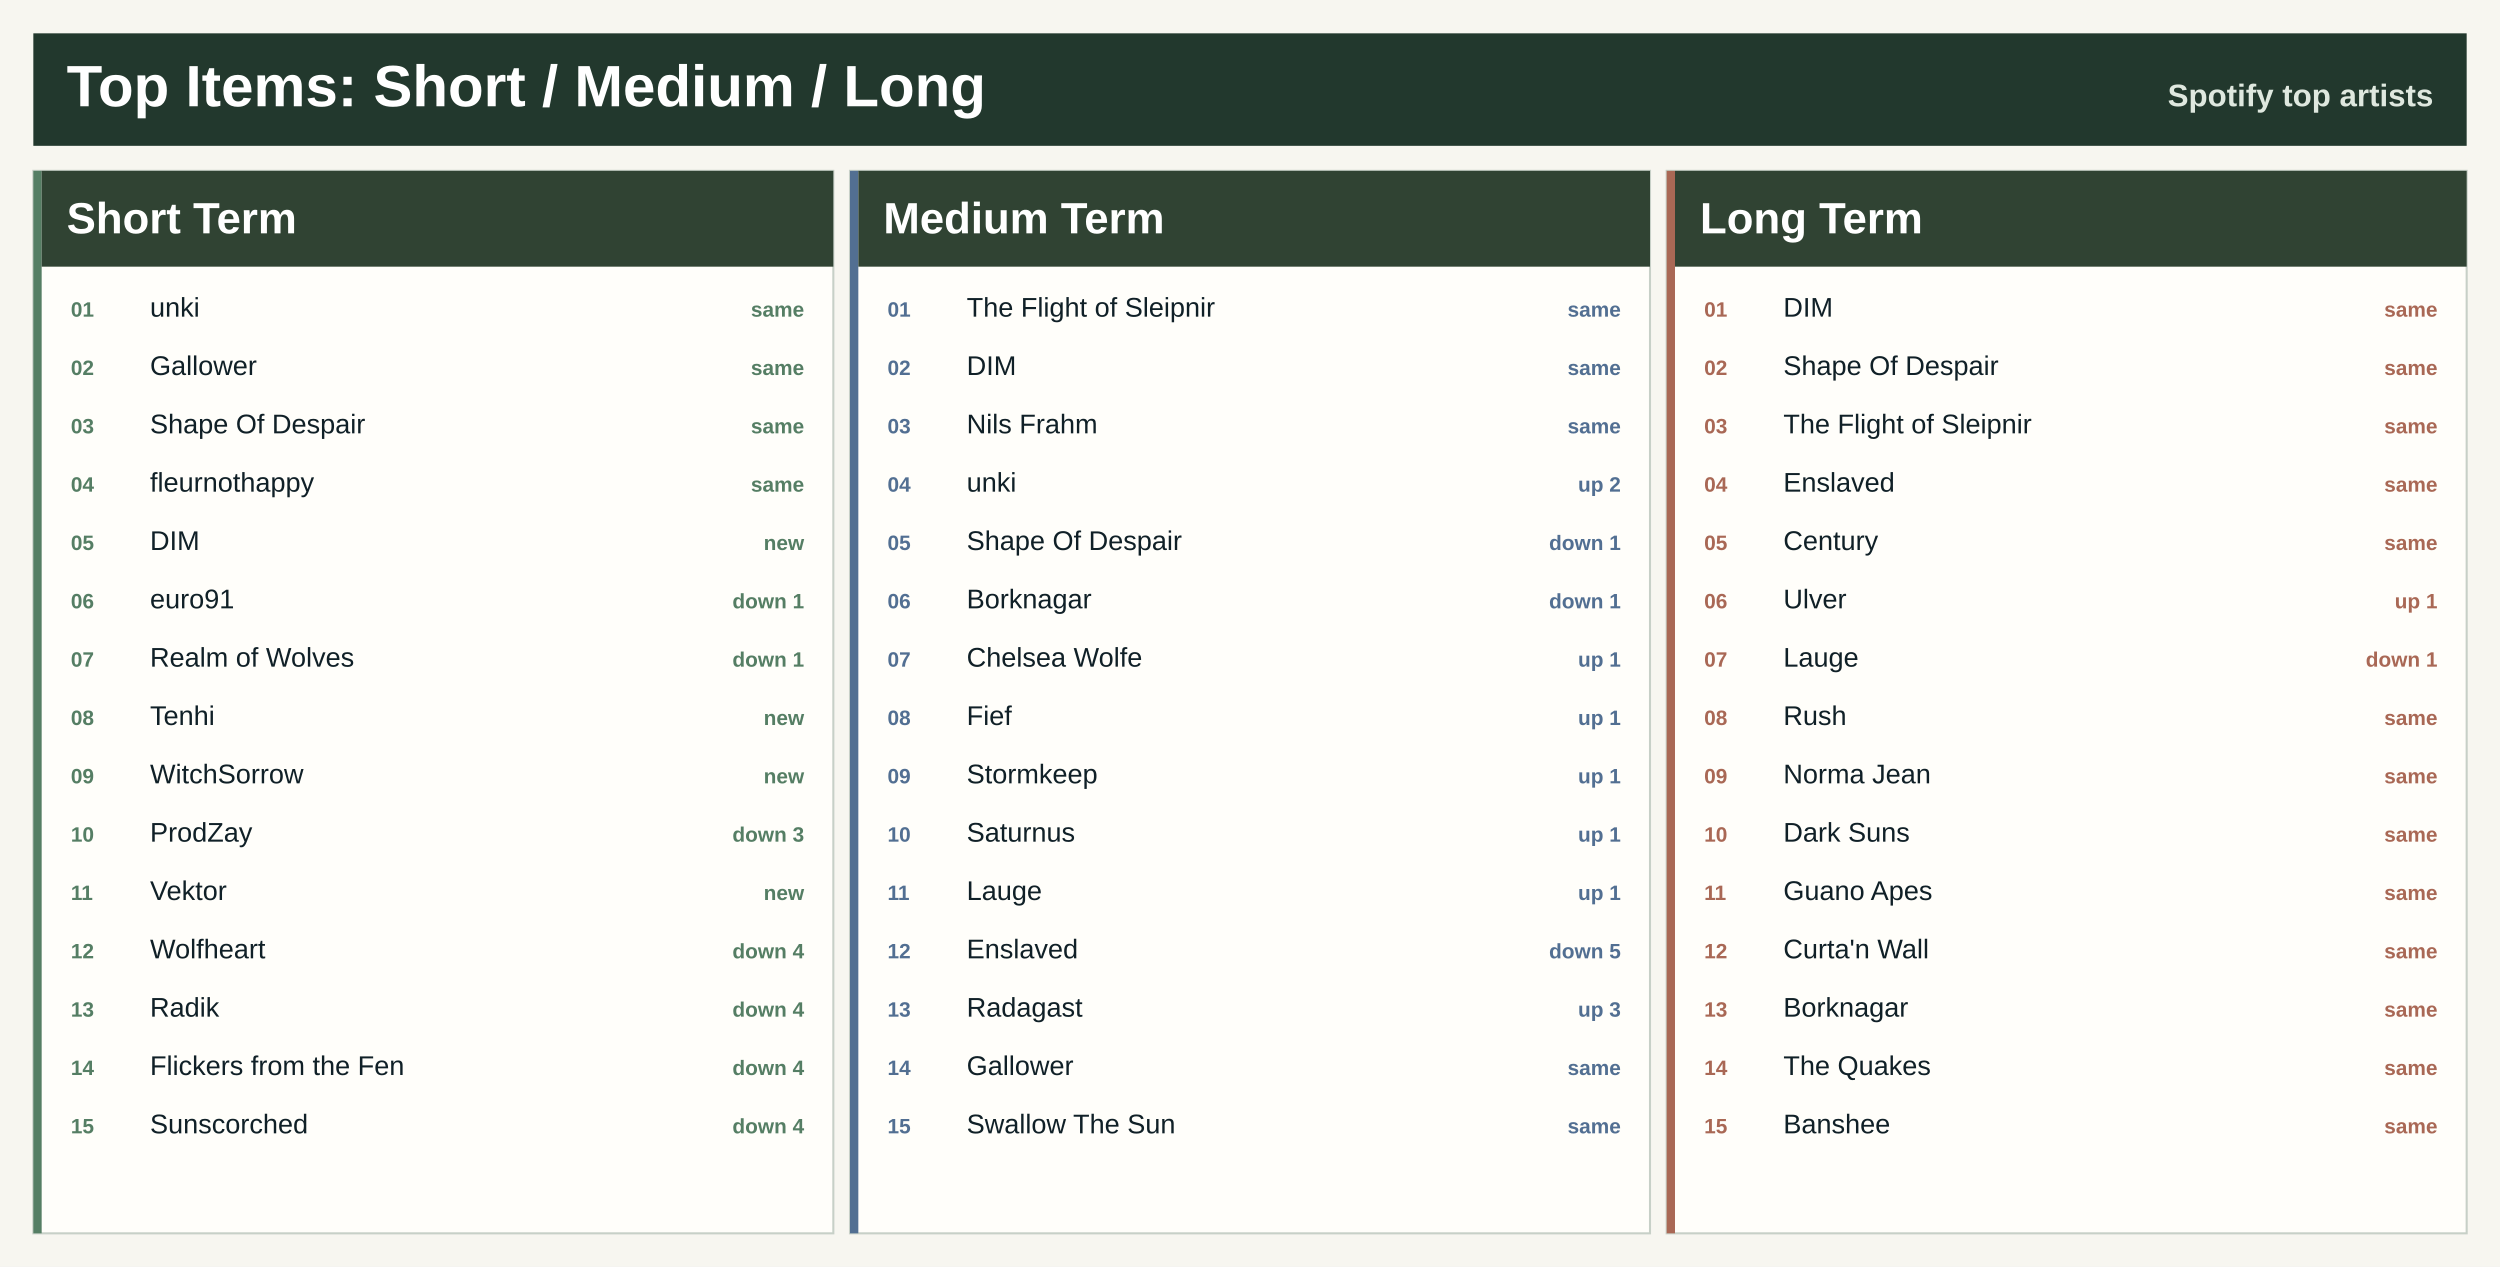
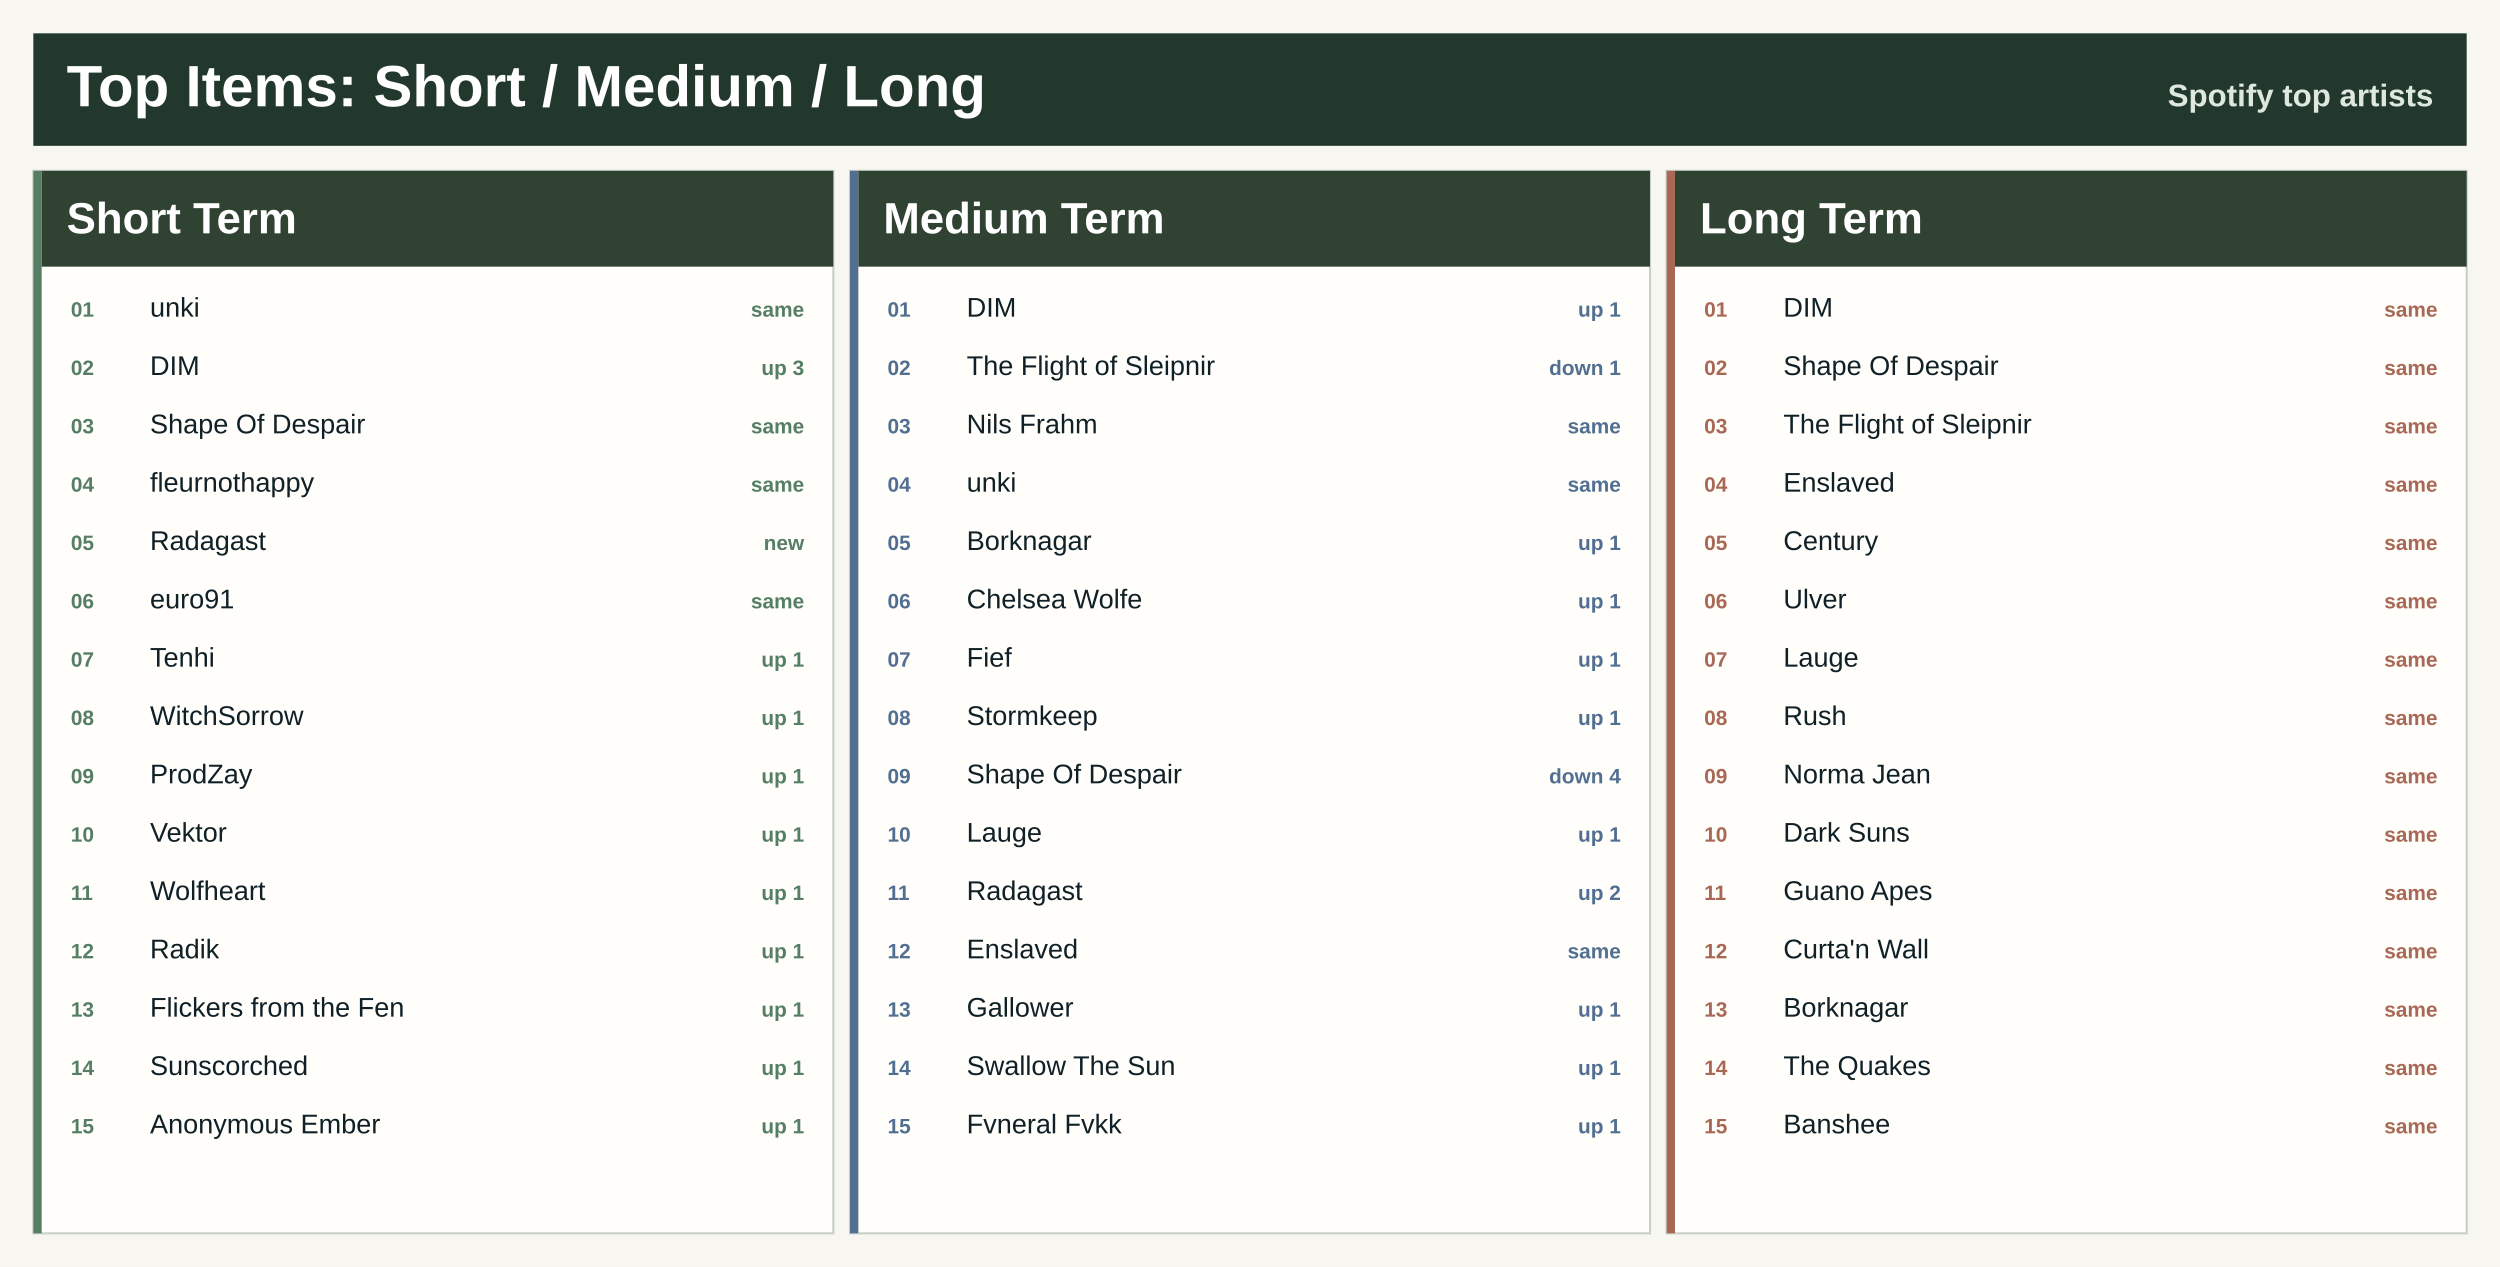
<svg xmlns="http://www.w3.org/2000/svg" width="1200" height="608" viewBox="0 0 1200 608" role="img" aria-label="Top artists across Spotify ranges">
  <rect width="1200" height="608" fill="#f7f6f0" />
  <rect x="16" y="16" width="1168" height="54" fill="#22382d" />
  <text x="32.0" y="51.0" font-family="Segoe UI, Arial, sans-serif" font-size="28" font-weight="800" fill="#ffffff" text-anchor="start">Top Items: Short / Medium / Long</text>
  <text x="1168.0" y="51.0" font-family="Segoe UI, Arial, sans-serif" font-size="15" font-weight="800" fill="#dfe8df" text-anchor="end">Spotify top artists</text>
  <rect x="16.0" y="82.0" width="384.0" height="510" fill="#fffefa" stroke="#c7d0c7" />
  <rect x="16.0" y="82.0" width="4" height="510" fill="#557e64" />
  <rect x="20.0" y="82.0" width="380.0" height="46" fill="#304333" />
  <text x="32.0" y="112.0" font-family="Segoe UI, Arial, sans-serif" font-size="21" font-weight="800" fill="#ffffff" text-anchor="start">Short Term</text>
  <text x="34.0" y="152.0" font-family="Segoe UI, Arial, sans-serif" font-size="10" font-weight="800" fill="#557e64" text-anchor="start">01</text>
  <text x="72.0" y="152.0" font-family="Segoe UI, Arial, sans-serif" font-size="13" font-weight="400" fill="#102027" text-anchor="start">unki</text>
  <text x="386.0" y="152.0" font-family="Segoe UI, Arial, sans-serif" font-size="10" font-weight="800" fill="#557e64" text-anchor="end">same</text>
  <text x="34.0" y="180.0" font-family="Segoe UI, Arial, sans-serif" font-size="10" font-weight="800" fill="#557e64" text-anchor="start">02</text>
-   <text x="72.0" y="180.0" font-family="Segoe UI, Arial, sans-serif" font-size="13" font-weight="400" fill="#102027" text-anchor="start">Gallower</text>
-   <text x="386.0" y="180.0" font-family="Segoe UI, Arial, sans-serif" font-size="10" font-weight="800" fill="#557e64" text-anchor="end">same</text>
+   <text x="72.0" y="180.0" font-family="Segoe UI, Arial, sans-serif" font-size="13" font-weight="400" fill="#102027" text-anchor="start">DIM</text>
+   <text x="386.0" y="180.0" font-family="Segoe UI, Arial, sans-serif" font-size="10" font-weight="800" fill="#557e64" text-anchor="end">up 3</text>
  <text x="34.0" y="208.0" font-family="Segoe UI, Arial, sans-serif" font-size="10" font-weight="800" fill="#557e64" text-anchor="start">03</text>
  <text x="72.0" y="208.0" font-family="Segoe UI, Arial, sans-serif" font-size="13" font-weight="400" fill="#102027" text-anchor="start">Shape Of Despair</text>
  <text x="386.0" y="208.0" font-family="Segoe UI, Arial, sans-serif" font-size="10" font-weight="800" fill="#557e64" text-anchor="end">same</text>
  <text x="34.0" y="236.0" font-family="Segoe UI, Arial, sans-serif" font-size="10" font-weight="800" fill="#557e64" text-anchor="start">04</text>
  <text x="72.0" y="236.0" font-family="Segoe UI, Arial, sans-serif" font-size="13" font-weight="400" fill="#102027" text-anchor="start">fleurnothappy</text>
  <text x="386.0" y="236.0" font-family="Segoe UI, Arial, sans-serif" font-size="10" font-weight="800" fill="#557e64" text-anchor="end">same</text>
  <text x="34.0" y="264.0" font-family="Segoe UI, Arial, sans-serif" font-size="10" font-weight="800" fill="#557e64" text-anchor="start">05</text>
-   <text x="72.0" y="264.0" font-family="Segoe UI, Arial, sans-serif" font-size="13" font-weight="400" fill="#102027" text-anchor="start">DIM</text>
+   <text x="72.0" y="264.0" font-family="Segoe UI, Arial, sans-serif" font-size="13" font-weight="400" fill="#102027" text-anchor="start">Radagast</text>
  <text x="386.0" y="264.0" font-family="Segoe UI, Arial, sans-serif" font-size="10" font-weight="800" fill="#557e64" text-anchor="end">new</text>
  <text x="34.0" y="292.0" font-family="Segoe UI, Arial, sans-serif" font-size="10" font-weight="800" fill="#557e64" text-anchor="start">06</text>
  <text x="72.0" y="292.0" font-family="Segoe UI, Arial, sans-serif" font-size="13" font-weight="400" fill="#102027" text-anchor="start">euro91</text>
-   <text x="386.0" y="292.0" font-family="Segoe UI, Arial, sans-serif" font-size="10" font-weight="800" fill="#557e64" text-anchor="end">down 1</text>
+   <text x="386.0" y="292.0" font-family="Segoe UI, Arial, sans-serif" font-size="10" font-weight="800" fill="#557e64" text-anchor="end">same</text>
  <text x="34.0" y="320.0" font-family="Segoe UI, Arial, sans-serif" font-size="10" font-weight="800" fill="#557e64" text-anchor="start">07</text>
-   <text x="72.0" y="320.0" font-family="Segoe UI, Arial, sans-serif" font-size="13" font-weight="400" fill="#102027" text-anchor="start">Realm of Wolves</text>
-   <text x="386.0" y="320.0" font-family="Segoe UI, Arial, sans-serif" font-size="10" font-weight="800" fill="#557e64" text-anchor="end">down 1</text>
+   <text x="72.0" y="320.0" font-family="Segoe UI, Arial, sans-serif" font-size="13" font-weight="400" fill="#102027" text-anchor="start">Tenhi</text>
+   <text x="386.0" y="320.0" font-family="Segoe UI, Arial, sans-serif" font-size="10" font-weight="800" fill="#557e64" text-anchor="end">up 1</text>
  <text x="34.0" y="348.0" font-family="Segoe UI, Arial, sans-serif" font-size="10" font-weight="800" fill="#557e64" text-anchor="start">08</text>
-   <text x="72.0" y="348.0" font-family="Segoe UI, Arial, sans-serif" font-size="13" font-weight="400" fill="#102027" text-anchor="start">Tenhi</text>
-   <text x="386.0" y="348.0" font-family="Segoe UI, Arial, sans-serif" font-size="10" font-weight="800" fill="#557e64" text-anchor="end">new</text>
+   <text x="72.0" y="348.0" font-family="Segoe UI, Arial, sans-serif" font-size="13" font-weight="400" fill="#102027" text-anchor="start">WitchSorrow</text>
+   <text x="386.0" y="348.0" font-family="Segoe UI, Arial, sans-serif" font-size="10" font-weight="800" fill="#557e64" text-anchor="end">up 1</text>
  <text x="34.0" y="376.0" font-family="Segoe UI, Arial, sans-serif" font-size="10" font-weight="800" fill="#557e64" text-anchor="start">09</text>
-   <text x="72.0" y="376.0" font-family="Segoe UI, Arial, sans-serif" font-size="13" font-weight="400" fill="#102027" text-anchor="start">WitchSorrow</text>
-   <text x="386.0" y="376.0" font-family="Segoe UI, Arial, sans-serif" font-size="10" font-weight="800" fill="#557e64" text-anchor="end">new</text>
+   <text x="72.0" y="376.0" font-family="Segoe UI, Arial, sans-serif" font-size="13" font-weight="400" fill="#102027" text-anchor="start">ProdZay</text>
+   <text x="386.0" y="376.0" font-family="Segoe UI, Arial, sans-serif" font-size="10" font-weight="800" fill="#557e64" text-anchor="end">up 1</text>
  <text x="34.0" y="404.0" font-family="Segoe UI, Arial, sans-serif" font-size="10" font-weight="800" fill="#557e64" text-anchor="start">10</text>
-   <text x="72.0" y="404.0" font-family="Segoe UI, Arial, sans-serif" font-size="13" font-weight="400" fill="#102027" text-anchor="start">ProdZay</text>
-   <text x="386.0" y="404.0" font-family="Segoe UI, Arial, sans-serif" font-size="10" font-weight="800" fill="#557e64" text-anchor="end">down 3</text>
+   <text x="72.0" y="404.0" font-family="Segoe UI, Arial, sans-serif" font-size="13" font-weight="400" fill="#102027" text-anchor="start">Vektor</text>
+   <text x="386.0" y="404.0" font-family="Segoe UI, Arial, sans-serif" font-size="10" font-weight="800" fill="#557e64" text-anchor="end">up 1</text>
  <text x="34.0" y="432.0" font-family="Segoe UI, Arial, sans-serif" font-size="10" font-weight="800" fill="#557e64" text-anchor="start">11</text>
-   <text x="72.0" y="432.0" font-family="Segoe UI, Arial, sans-serif" font-size="13" font-weight="400" fill="#102027" text-anchor="start">Vektor</text>
-   <text x="386.0" y="432.0" font-family="Segoe UI, Arial, sans-serif" font-size="10" font-weight="800" fill="#557e64" text-anchor="end">new</text>
+   <text x="72.0" y="432.0" font-family="Segoe UI, Arial, sans-serif" font-size="13" font-weight="400" fill="#102027" text-anchor="start">Wolfheart</text>
+   <text x="386.0" y="432.0" font-family="Segoe UI, Arial, sans-serif" font-size="10" font-weight="800" fill="#557e64" text-anchor="end">up 1</text>
  <text x="34.0" y="460.0" font-family="Segoe UI, Arial, sans-serif" font-size="10" font-weight="800" fill="#557e64" text-anchor="start">12</text>
-   <text x="72.0" y="460.0" font-family="Segoe UI, Arial, sans-serif" font-size="13" font-weight="400" fill="#102027" text-anchor="start">Wolfheart</text>
-   <text x="386.0" y="460.0" font-family="Segoe UI, Arial, sans-serif" font-size="10" font-weight="800" fill="#557e64" text-anchor="end">down 4</text>
+   <text x="72.0" y="460.0" font-family="Segoe UI, Arial, sans-serif" font-size="13" font-weight="400" fill="#102027" text-anchor="start">Radik</text>
+   <text x="386.0" y="460.0" font-family="Segoe UI, Arial, sans-serif" font-size="10" font-weight="800" fill="#557e64" text-anchor="end">up 1</text>
  <text x="34.0" y="488.0" font-family="Segoe UI, Arial, sans-serif" font-size="10" font-weight="800" fill="#557e64" text-anchor="start">13</text>
-   <text x="72.0" y="488.0" font-family="Segoe UI, Arial, sans-serif" font-size="13" font-weight="400" fill="#102027" text-anchor="start">Radik</text>
-   <text x="386.0" y="488.0" font-family="Segoe UI, Arial, sans-serif" font-size="10" font-weight="800" fill="#557e64" text-anchor="end">down 4</text>
+   <text x="72.0" y="488.0" font-family="Segoe UI, Arial, sans-serif" font-size="13" font-weight="400" fill="#102027" text-anchor="start">Flickers from the Fen</text>
+   <text x="386.0" y="488.0" font-family="Segoe UI, Arial, sans-serif" font-size="10" font-weight="800" fill="#557e64" text-anchor="end">up 1</text>
  <text x="34.0" y="516.0" font-family="Segoe UI, Arial, sans-serif" font-size="10" font-weight="800" fill="#557e64" text-anchor="start">14</text>
-   <text x="72.0" y="516.0" font-family="Segoe UI, Arial, sans-serif" font-size="13" font-weight="400" fill="#102027" text-anchor="start">Flickers from the Fen</text>
-   <text x="386.0" y="516.0" font-family="Segoe UI, Arial, sans-serif" font-size="10" font-weight="800" fill="#557e64" text-anchor="end">down 4</text>
+   <text x="72.0" y="516.0" font-family="Segoe UI, Arial, sans-serif" font-size="13" font-weight="400" fill="#102027" text-anchor="start">Sunscorched</text>
+   <text x="386.0" y="516.0" font-family="Segoe UI, Arial, sans-serif" font-size="10" font-weight="800" fill="#557e64" text-anchor="end">up 1</text>
  <text x="34.0" y="544.0" font-family="Segoe UI, Arial, sans-serif" font-size="10" font-weight="800" fill="#557e64" text-anchor="start">15</text>
-   <text x="72.0" y="544.0" font-family="Segoe UI, Arial, sans-serif" font-size="13" font-weight="400" fill="#102027" text-anchor="start">Sunscorched</text>
-   <text x="386.0" y="544.0" font-family="Segoe UI, Arial, sans-serif" font-size="10" font-weight="800" fill="#557e64" text-anchor="end">down 4</text>
+   <text x="72.0" y="544.0" font-family="Segoe UI, Arial, sans-serif" font-size="13" font-weight="400" fill="#102027" text-anchor="start">Anonymous Ember</text>
+   <text x="386.0" y="544.0" font-family="Segoe UI, Arial, sans-serif" font-size="10" font-weight="800" fill="#557e64" text-anchor="end">up 1</text>
  <rect x="408.0" y="82.0" width="384.0" height="510" fill="#fffefa" stroke="#c7d0c7" />
  <rect x="408.0" y="82.0" width="4" height="510" fill="#526f92" />
  <rect x="412.0" y="82.0" width="380.0" height="46" fill="#304333" />
  <text x="424.0" y="112.0" font-family="Segoe UI, Arial, sans-serif" font-size="21" font-weight="800" fill="#ffffff" text-anchor="start">Medium Term</text>
  <text x="426.0" y="152.0" font-family="Segoe UI, Arial, sans-serif" font-size="10" font-weight="800" fill="#526f92" text-anchor="start">01</text>
-   <text x="464.0" y="152.0" font-family="Segoe UI, Arial, sans-serif" font-size="13" font-weight="400" fill="#102027" text-anchor="start">The Flight of Sleipnir</text>
-   <text x="778.0" y="152.0" font-family="Segoe UI, Arial, sans-serif" font-size="10" font-weight="800" fill="#526f92" text-anchor="end">same</text>
+   <text x="464.0" y="152.0" font-family="Segoe UI, Arial, sans-serif" font-size="13" font-weight="400" fill="#102027" text-anchor="start">DIM</text>
+   <text x="778.0" y="152.0" font-family="Segoe UI, Arial, sans-serif" font-size="10" font-weight="800" fill="#526f92" text-anchor="end">up 1</text>
  <text x="426.0" y="180.0" font-family="Segoe UI, Arial, sans-serif" font-size="10" font-weight="800" fill="#526f92" text-anchor="start">02</text>
-   <text x="464.0" y="180.0" font-family="Segoe UI, Arial, sans-serif" font-size="13" font-weight="400" fill="#102027" text-anchor="start">DIM</text>
-   <text x="778.0" y="180.0" font-family="Segoe UI, Arial, sans-serif" font-size="10" font-weight="800" fill="#526f92" text-anchor="end">same</text>
+   <text x="464.0" y="180.0" font-family="Segoe UI, Arial, sans-serif" font-size="13" font-weight="400" fill="#102027" text-anchor="start">The Flight of Sleipnir</text>
+   <text x="778.0" y="180.0" font-family="Segoe UI, Arial, sans-serif" font-size="10" font-weight="800" fill="#526f92" text-anchor="end">down 1</text>
  <text x="426.0" y="208.0" font-family="Segoe UI, Arial, sans-serif" font-size="10" font-weight="800" fill="#526f92" text-anchor="start">03</text>
  <text x="464.0" y="208.0" font-family="Segoe UI, Arial, sans-serif" font-size="13" font-weight="400" fill="#102027" text-anchor="start">Nils Frahm</text>
  <text x="778.0" y="208.0" font-family="Segoe UI, Arial, sans-serif" font-size="10" font-weight="800" fill="#526f92" text-anchor="end">same</text>
  <text x="426.0" y="236.0" font-family="Segoe UI, Arial, sans-serif" font-size="10" font-weight="800" fill="#526f92" text-anchor="start">04</text>
  <text x="464.0" y="236.0" font-family="Segoe UI, Arial, sans-serif" font-size="13" font-weight="400" fill="#102027" text-anchor="start">unki</text>
-   <text x="778.0" y="236.0" font-family="Segoe UI, Arial, sans-serif" font-size="10" font-weight="800" fill="#526f92" text-anchor="end">up 2</text>
+   <text x="778.0" y="236.0" font-family="Segoe UI, Arial, sans-serif" font-size="10" font-weight="800" fill="#526f92" text-anchor="end">same</text>
  <text x="426.0" y="264.0" font-family="Segoe UI, Arial, sans-serif" font-size="10" font-weight="800" fill="#526f92" text-anchor="start">05</text>
-   <text x="464.0" y="264.0" font-family="Segoe UI, Arial, sans-serif" font-size="13" font-weight="400" fill="#102027" text-anchor="start">Shape Of Despair</text>
-   <text x="778.0" y="264.0" font-family="Segoe UI, Arial, sans-serif" font-size="10" font-weight="800" fill="#526f92" text-anchor="end">down 1</text>
+   <text x="464.0" y="264.0" font-family="Segoe UI, Arial, sans-serif" font-size="13" font-weight="400" fill="#102027" text-anchor="start">Borknagar</text>
+   <text x="778.0" y="264.0" font-family="Segoe UI, Arial, sans-serif" font-size="10" font-weight="800" fill="#526f92" text-anchor="end">up 1</text>
  <text x="426.0" y="292.0" font-family="Segoe UI, Arial, sans-serif" font-size="10" font-weight="800" fill="#526f92" text-anchor="start">06</text>
-   <text x="464.0" y="292.0" font-family="Segoe UI, Arial, sans-serif" font-size="13" font-weight="400" fill="#102027" text-anchor="start">Borknagar</text>
-   <text x="778.0" y="292.0" font-family="Segoe UI, Arial, sans-serif" font-size="10" font-weight="800" fill="#526f92" text-anchor="end">down 1</text>
+   <text x="464.0" y="292.0" font-family="Segoe UI, Arial, sans-serif" font-size="13" font-weight="400" fill="#102027" text-anchor="start">Chelsea Wolfe</text>
+   <text x="778.0" y="292.0" font-family="Segoe UI, Arial, sans-serif" font-size="10" font-weight="800" fill="#526f92" text-anchor="end">up 1</text>
  <text x="426.0" y="320.0" font-family="Segoe UI, Arial, sans-serif" font-size="10" font-weight="800" fill="#526f92" text-anchor="start">07</text>
-   <text x="464.0" y="320.0" font-family="Segoe UI, Arial, sans-serif" font-size="13" font-weight="400" fill="#102027" text-anchor="start">Chelsea Wolfe</text>
+   <text x="464.0" y="320.0" font-family="Segoe UI, Arial, sans-serif" font-size="13" font-weight="400" fill="#102027" text-anchor="start">Fief</text>
  <text x="778.0" y="320.0" font-family="Segoe UI, Arial, sans-serif" font-size="10" font-weight="800" fill="#526f92" text-anchor="end">up 1</text>
  <text x="426.0" y="348.0" font-family="Segoe UI, Arial, sans-serif" font-size="10" font-weight="800" fill="#526f92" text-anchor="start">08</text>
-   <text x="464.0" y="348.0" font-family="Segoe UI, Arial, sans-serif" font-size="13" font-weight="400" fill="#102027" text-anchor="start">Fief</text>
+   <text x="464.0" y="348.0" font-family="Segoe UI, Arial, sans-serif" font-size="13" font-weight="400" fill="#102027" text-anchor="start">Stormkeep</text>
  <text x="778.0" y="348.0" font-family="Segoe UI, Arial, sans-serif" font-size="10" font-weight="800" fill="#526f92" text-anchor="end">up 1</text>
  <text x="426.0" y="376.0" font-family="Segoe UI, Arial, sans-serif" font-size="10" font-weight="800" fill="#526f92" text-anchor="start">09</text>
-   <text x="464.0" y="376.0" font-family="Segoe UI, Arial, sans-serif" font-size="13" font-weight="400" fill="#102027" text-anchor="start">Stormkeep</text>
-   <text x="778.0" y="376.0" font-family="Segoe UI, Arial, sans-serif" font-size="10" font-weight="800" fill="#526f92" text-anchor="end">up 1</text>
+   <text x="464.0" y="376.0" font-family="Segoe UI, Arial, sans-serif" font-size="13" font-weight="400" fill="#102027" text-anchor="start">Shape Of Despair</text>
+   <text x="778.0" y="376.0" font-family="Segoe UI, Arial, sans-serif" font-size="10" font-weight="800" fill="#526f92" text-anchor="end">down 4</text>
  <text x="426.0" y="404.0" font-family="Segoe UI, Arial, sans-serif" font-size="10" font-weight="800" fill="#526f92" text-anchor="start">10</text>
-   <text x="464.0" y="404.0" font-family="Segoe UI, Arial, sans-serif" font-size="13" font-weight="400" fill="#102027" text-anchor="start">Saturnus</text>
+   <text x="464.0" y="404.0" font-family="Segoe UI, Arial, sans-serif" font-size="13" font-weight="400" fill="#102027" text-anchor="start">Lauge</text>
  <text x="778.0" y="404.0" font-family="Segoe UI, Arial, sans-serif" font-size="10" font-weight="800" fill="#526f92" text-anchor="end">up 1</text>
  <text x="426.0" y="432.0" font-family="Segoe UI, Arial, sans-serif" font-size="10" font-weight="800" fill="#526f92" text-anchor="start">11</text>
-   <text x="464.0" y="432.0" font-family="Segoe UI, Arial, sans-serif" font-size="13" font-weight="400" fill="#102027" text-anchor="start">Lauge</text>
-   <text x="778.0" y="432.0" font-family="Segoe UI, Arial, sans-serif" font-size="10" font-weight="800" fill="#526f92" text-anchor="end">up 1</text>
+   <text x="464.0" y="432.0" font-family="Segoe UI, Arial, sans-serif" font-size="13" font-weight="400" fill="#102027" text-anchor="start">Radagast</text>
+   <text x="778.0" y="432.0" font-family="Segoe UI, Arial, sans-serif" font-size="10" font-weight="800" fill="#526f92" text-anchor="end">up 2</text>
  <text x="426.0" y="460.0" font-family="Segoe UI, Arial, sans-serif" font-size="10" font-weight="800" fill="#526f92" text-anchor="start">12</text>
  <text x="464.0" y="460.0" font-family="Segoe UI, Arial, sans-serif" font-size="13" font-weight="400" fill="#102027" text-anchor="start">Enslaved</text>
-   <text x="778.0" y="460.0" font-family="Segoe UI, Arial, sans-serif" font-size="10" font-weight="800" fill="#526f92" text-anchor="end">down 5</text>
+   <text x="778.0" y="460.0" font-family="Segoe UI, Arial, sans-serif" font-size="10" font-weight="800" fill="#526f92" text-anchor="end">same</text>
  <text x="426.0" y="488.0" font-family="Segoe UI, Arial, sans-serif" font-size="10" font-weight="800" fill="#526f92" text-anchor="start">13</text>
-   <text x="464.0" y="488.0" font-family="Segoe UI, Arial, sans-serif" font-size="13" font-weight="400" fill="#102027" text-anchor="start">Radagast</text>
-   <text x="778.0" y="488.0" font-family="Segoe UI, Arial, sans-serif" font-size="10" font-weight="800" fill="#526f92" text-anchor="end">up 3</text>
+   <text x="464.0" y="488.0" font-family="Segoe UI, Arial, sans-serif" font-size="13" font-weight="400" fill="#102027" text-anchor="start">Gallower</text>
+   <text x="778.0" y="488.0" font-family="Segoe UI, Arial, sans-serif" font-size="10" font-weight="800" fill="#526f92" text-anchor="end">up 1</text>
  <text x="426.0" y="516.0" font-family="Segoe UI, Arial, sans-serif" font-size="10" font-weight="800" fill="#526f92" text-anchor="start">14</text>
-   <text x="464.0" y="516.0" font-family="Segoe UI, Arial, sans-serif" font-size="13" font-weight="400" fill="#102027" text-anchor="start">Gallower</text>
-   <text x="778.0" y="516.0" font-family="Segoe UI, Arial, sans-serif" font-size="10" font-weight="800" fill="#526f92" text-anchor="end">same</text>
+   <text x="464.0" y="516.0" font-family="Segoe UI, Arial, sans-serif" font-size="13" font-weight="400" fill="#102027" text-anchor="start">Swallow The Sun</text>
+   <text x="778.0" y="516.0" font-family="Segoe UI, Arial, sans-serif" font-size="10" font-weight="800" fill="#526f92" text-anchor="end">up 1</text>
  <text x="426.0" y="544.0" font-family="Segoe UI, Arial, sans-serif" font-size="10" font-weight="800" fill="#526f92" text-anchor="start">15</text>
-   <text x="464.0" y="544.0" font-family="Segoe UI, Arial, sans-serif" font-size="13" font-weight="400" fill="#102027" text-anchor="start">Swallow The Sun</text>
-   <text x="778.0" y="544.0" font-family="Segoe UI, Arial, sans-serif" font-size="10" font-weight="800" fill="#526f92" text-anchor="end">same</text>
+   <text x="464.0" y="544.0" font-family="Segoe UI, Arial, sans-serif" font-size="13" font-weight="400" fill="#102027" text-anchor="start">Fvneral Fvkk</text>
+   <text x="778.0" y="544.0" font-family="Segoe UI, Arial, sans-serif" font-size="10" font-weight="800" fill="#526f92" text-anchor="end">up 1</text>
  <rect x="800.0" y="82.0" width="384.0" height="510" fill="#fffefa" stroke="#c7d0c7" />
  <rect x="800.0" y="82.0" width="4" height="510" fill="#a96855" />
  <rect x="804.0" y="82.0" width="380.0" height="46" fill="#304333" />
  <text x="816.0" y="112.0" font-family="Segoe UI, Arial, sans-serif" font-size="21" font-weight="800" fill="#ffffff" text-anchor="start">Long Term</text>
  <text x="818.0" y="152.0" font-family="Segoe UI, Arial, sans-serif" font-size="10" font-weight="800" fill="#a96855" text-anchor="start">01</text>
  <text x="856.0" y="152.0" font-family="Segoe UI, Arial, sans-serif" font-size="13" font-weight="400" fill="#102027" text-anchor="start">DIM</text>
  <text x="1170.0" y="152.0" font-family="Segoe UI, Arial, sans-serif" font-size="10" font-weight="800" fill="#a96855" text-anchor="end">same</text>
  <text x="818.0" y="180.0" font-family="Segoe UI, Arial, sans-serif" font-size="10" font-weight="800" fill="#a96855" text-anchor="start">02</text>
  <text x="856.0" y="180.0" font-family="Segoe UI, Arial, sans-serif" font-size="13" font-weight="400" fill="#102027" text-anchor="start">Shape Of Despair</text>
  <text x="1170.0" y="180.0" font-family="Segoe UI, Arial, sans-serif" font-size="10" font-weight="800" fill="#a96855" text-anchor="end">same</text>
  <text x="818.0" y="208.0" font-family="Segoe UI, Arial, sans-serif" font-size="10" font-weight="800" fill="#a96855" text-anchor="start">03</text>
  <text x="856.0" y="208.0" font-family="Segoe UI, Arial, sans-serif" font-size="13" font-weight="400" fill="#102027" text-anchor="start">The Flight of Sleipnir</text>
  <text x="1170.0" y="208.0" font-family="Segoe UI, Arial, sans-serif" font-size="10" font-weight="800" fill="#a96855" text-anchor="end">same</text>
  <text x="818.0" y="236.0" font-family="Segoe UI, Arial, sans-serif" font-size="10" font-weight="800" fill="#a96855" text-anchor="start">04</text>
  <text x="856.0" y="236.0" font-family="Segoe UI, Arial, sans-serif" font-size="13" font-weight="400" fill="#102027" text-anchor="start">Enslaved</text>
  <text x="1170.0" y="236.0" font-family="Segoe UI, Arial, sans-serif" font-size="10" font-weight="800" fill="#a96855" text-anchor="end">same</text>
  <text x="818.0" y="264.0" font-family="Segoe UI, Arial, sans-serif" font-size="10" font-weight="800" fill="#a96855" text-anchor="start">05</text>
  <text x="856.0" y="264.0" font-family="Segoe UI, Arial, sans-serif" font-size="13" font-weight="400" fill="#102027" text-anchor="start">Century</text>
  <text x="1170.0" y="264.0" font-family="Segoe UI, Arial, sans-serif" font-size="10" font-weight="800" fill="#a96855" text-anchor="end">same</text>
  <text x="818.0" y="292.0" font-family="Segoe UI, Arial, sans-serif" font-size="10" font-weight="800" fill="#a96855" text-anchor="start">06</text>
  <text x="856.0" y="292.0" font-family="Segoe UI, Arial, sans-serif" font-size="13" font-weight="400" fill="#102027" text-anchor="start">Ulver</text>
-   <text x="1170.0" y="292.0" font-family="Segoe UI, Arial, sans-serif" font-size="10" font-weight="800" fill="#a96855" text-anchor="end">up 1</text>
+   <text x="1170.0" y="292.0" font-family="Segoe UI, Arial, sans-serif" font-size="10" font-weight="800" fill="#a96855" text-anchor="end">same</text>
  <text x="818.0" y="320.0" font-family="Segoe UI, Arial, sans-serif" font-size="10" font-weight="800" fill="#a96855" text-anchor="start">07</text>
  <text x="856.0" y="320.0" font-family="Segoe UI, Arial, sans-serif" font-size="13" font-weight="400" fill="#102027" text-anchor="start">Lauge</text>
-   <text x="1170.0" y="320.0" font-family="Segoe UI, Arial, sans-serif" font-size="10" font-weight="800" fill="#a96855" text-anchor="end">down 1</text>
+   <text x="1170.0" y="320.0" font-family="Segoe UI, Arial, sans-serif" font-size="10" font-weight="800" fill="#a96855" text-anchor="end">same</text>
  <text x="818.0" y="348.0" font-family="Segoe UI, Arial, sans-serif" font-size="10" font-weight="800" fill="#a96855" text-anchor="start">08</text>
  <text x="856.0" y="348.0" font-family="Segoe UI, Arial, sans-serif" font-size="13" font-weight="400" fill="#102027" text-anchor="start">Rush</text>
  <text x="1170.0" y="348.0" font-family="Segoe UI, Arial, sans-serif" font-size="10" font-weight="800" fill="#a96855" text-anchor="end">same</text>
  <text x="818.0" y="376.0" font-family="Segoe UI, Arial, sans-serif" font-size="10" font-weight="800" fill="#a96855" text-anchor="start">09</text>
  <text x="856.0" y="376.0" font-family="Segoe UI, Arial, sans-serif" font-size="13" font-weight="400" fill="#102027" text-anchor="start">Norma Jean</text>
  <text x="1170.0" y="376.0" font-family="Segoe UI, Arial, sans-serif" font-size="10" font-weight="800" fill="#a96855" text-anchor="end">same</text>
  <text x="818.0" y="404.0" font-family="Segoe UI, Arial, sans-serif" font-size="10" font-weight="800" fill="#a96855" text-anchor="start">10</text>
  <text x="856.0" y="404.0" font-family="Segoe UI, Arial, sans-serif" font-size="13" font-weight="400" fill="#102027" text-anchor="start">Dark Suns</text>
  <text x="1170.0" y="404.0" font-family="Segoe UI, Arial, sans-serif" font-size="10" font-weight="800" fill="#a96855" text-anchor="end">same</text>
  <text x="818.0" y="432.0" font-family="Segoe UI, Arial, sans-serif" font-size="10" font-weight="800" fill="#a96855" text-anchor="start">11</text>
  <text x="856.0" y="432.0" font-family="Segoe UI, Arial, sans-serif" font-size="13" font-weight="400" fill="#102027" text-anchor="start">Guano Apes</text>
  <text x="1170.0" y="432.0" font-family="Segoe UI, Arial, sans-serif" font-size="10" font-weight="800" fill="#a96855" text-anchor="end">same</text>
  <text x="818.0" y="460.0" font-family="Segoe UI, Arial, sans-serif" font-size="10" font-weight="800" fill="#a96855" text-anchor="start">12</text>
  <text x="856.0" y="460.0" font-family="Segoe UI, Arial, sans-serif" font-size="13" font-weight="400" fill="#102027" text-anchor="start">Curta'n Wall</text>
  <text x="1170.0" y="460.0" font-family="Segoe UI, Arial, sans-serif" font-size="10" font-weight="800" fill="#a96855" text-anchor="end">same</text>
  <text x="818.0" y="488.0" font-family="Segoe UI, Arial, sans-serif" font-size="10" font-weight="800" fill="#a96855" text-anchor="start">13</text>
  <text x="856.0" y="488.0" font-family="Segoe UI, Arial, sans-serif" font-size="13" font-weight="400" fill="#102027" text-anchor="start">Borknagar</text>
  <text x="1170.0" y="488.0" font-family="Segoe UI, Arial, sans-serif" font-size="10" font-weight="800" fill="#a96855" text-anchor="end">same</text>
  <text x="818.0" y="516.0" font-family="Segoe UI, Arial, sans-serif" font-size="10" font-weight="800" fill="#a96855" text-anchor="start">14</text>
  <text x="856.0" y="516.0" font-family="Segoe UI, Arial, sans-serif" font-size="13" font-weight="400" fill="#102027" text-anchor="start">The Quakes</text>
  <text x="1170.0" y="516.0" font-family="Segoe UI, Arial, sans-serif" font-size="10" font-weight="800" fill="#a96855" text-anchor="end">same</text>
  <text x="818.0" y="544.0" font-family="Segoe UI, Arial, sans-serif" font-size="10" font-weight="800" fill="#a96855" text-anchor="start">15</text>
  <text x="856.0" y="544.0" font-family="Segoe UI, Arial, sans-serif" font-size="13" font-weight="400" fill="#102027" text-anchor="start">Banshee</text>
  <text x="1170.0" y="544.0" font-family="Segoe UI, Arial, sans-serif" font-size="10" font-weight="800" fill="#a96855" text-anchor="end">same</text>
</svg>
